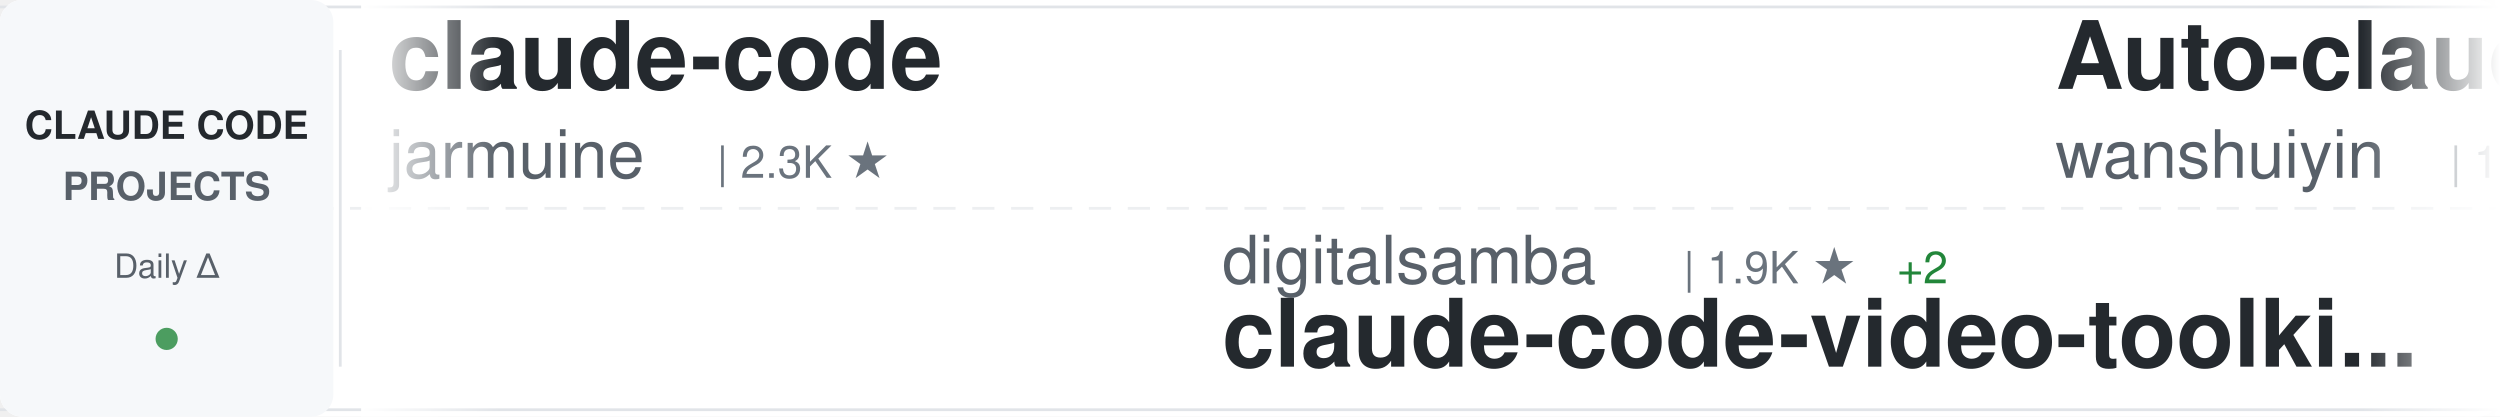
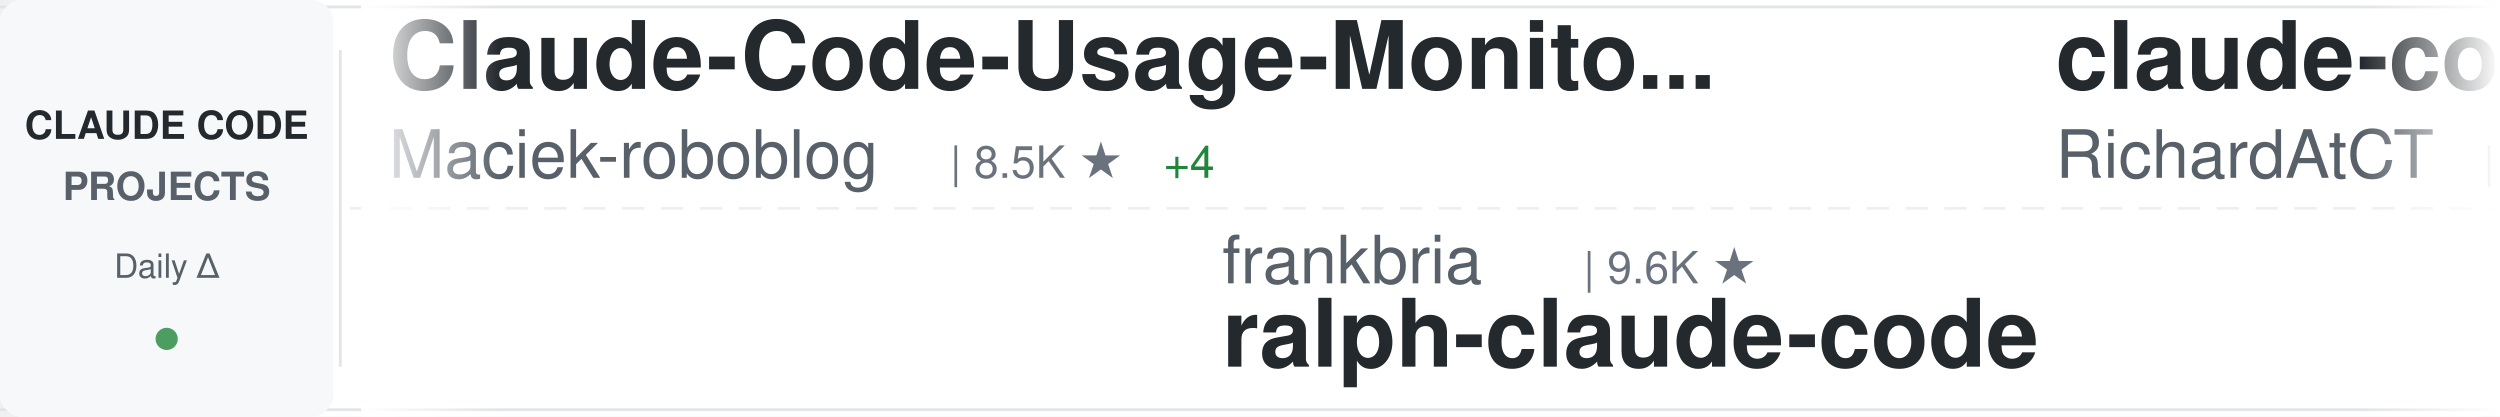
<svg xmlns="http://www.w3.org/2000/svg" width="900" height="150">
  <defs>
    <linearGradient id="awesomeLeftFade" x1="0%" y1="0%" x2="100%" y2="0%">
      <stop offset="0%" style="stop-color:#ffffff;stop-opacity:1" />
      <stop offset="100%" style="stop-color:#ffffff;stop-opacity:0" />
    </linearGradient>
    <linearGradient id="awesomeRightFade" x1="0%" y1="0%" x2="100%" y2="0%">
      <stop offset="0%" style="stop-color:#ffffff;stop-opacity:0" />
      <stop offset="100%" style="stop-color:#ffffff;stop-opacity:1" />
    </linearGradient>
  </defs>
  <rect width="900" height="150" fill="#ffffff" rx="8" />
  <rect x="0" y="2" width="900" height="1" fill="#e1e4e8" />
  <rect x="0" y="147" width="900" height="1" fill="#e1e4e8" />
  <line x1="0" y1="75" x2="900" y2="75" stroke="#e1e4e8" stroke-width="1" stroke-dasharray="8 6" opacity="0.6" />
  <rect x="0" y="0" width="120" height="150" fill="#f6f8fa" rx="8" />
  <text x="60" y="50" font-family="-apple-system, BlinkMacSystemFont, 'Segoe UI', Helvetica, Arial, sans-serif" font-size="14" font-weight="600" fill="#24292e" text-anchor="middle">CLAUDE CODE</text>
  <text x="60" y="72" font-family="-apple-system, BlinkMacSystemFont, 'Segoe UI', Helvetica, Arial, sans-serif" font-size="14" font-weight="600" fill="#586069" text-anchor="middle">PROJECTS</text>
  <text x="60" y="100" font-family="-apple-system, BlinkMacSystemFont, 'Segoe UI', Helvetica, Arial, sans-serif" font-size="12" font-weight="500" fill="#586069" text-anchor="middle">Daily Δ</text>
  <circle cx="60" cy="122" r="4" fill="#22863a" opacity="0.8" />
  <rect x="122" y="18" width="1" height="114" fill="#e1e4e8" />
  <clipPath id="awesomeTickerClip">
    <rect x="130" y="0" width="770" height="150" />
  </clipPath>
  <g clip-path="url(#awesomeTickerClip)">
    <g id="awesomeTickerItems">
      <animateTransform attributeName="transform" attributeType="XML" type="translate" from="0 0" to="-3000 0" dur="54s" repeatCount="indefinite" />
      <g transform="translate(0, 0)">
-         <text x="140" y="32" font-family="-apple-system, BlinkMacSystemFont, 'Segoe UI', Helvetica, Arial, sans-serif" font-size="34" font-weight="600" fill="#24292e">claude-code</text>
-         <text x="140" y="64" font-family="-apple-system, BlinkMacSystemFont, 'Segoe UI', Helvetica, Arial, sans-serif" font-size="24" font-weight="400" fill="#586069">jarmuine</text>
-         <text x="258" y="64" font-family="-apple-system, BlinkMacSystemFont, 'Segoe UI', Helvetica, Arial, sans-serif" font-size="16" font-weight="500" fill="#6a737d">| 2.3K ★</text>
+         <text x="140" y="32" font-family="-apple-system, BlinkMacSystemFont, 'Segoe UI', Helvetica, Arial, sans-serif" font-size="34" font-weight="600" fill="#24292e">Claude-Code-Usage-Monito...</text>
+         <text x="140" y="64" font-family="-apple-system, BlinkMacSystemFont, 'Segoe UI', Helvetica, Arial, sans-serif" font-size="24" font-weight="400" fill="#586069">Maciek-roboblog</text>
+         <text x="342" y="64" font-family="-apple-system, BlinkMacSystemFont, 'Segoe UI', Helvetica, Arial, sans-serif" font-size="16" font-weight="500" fill="#6a737d">| 8.5K ★</text>
+         <text x="419" y="64" font-family="-apple-system, BlinkMacSystemFont, 'Segoe UI', Helvetica, Arial, sans-serif" font-size="16" font-weight="500" fill="#22863a"> +4</text>
      </g>
      <g transform="translate(300, 0)">
-         <text x="140" y="102" font-family="-apple-system, BlinkMacSystemFont, 'Segoe UI', Helvetica, Arial, sans-serif" font-size="24" font-weight="400" fill="#586069">digitalsamba</text>
-         <text x="306" y="102" font-family="-apple-system, BlinkMacSystemFont, 'Segoe UI', Helvetica, Arial, sans-serif" font-size="16" font-weight="500" fill="#6a737d">| 1.9K ★</text>
-         <text x="383" y="102" font-family="-apple-system, BlinkMacSystemFont, 'Segoe UI', Helvetica, Arial, sans-serif" font-size="16" font-weight="500" fill="#22863a"> +2</text>
-         <text x="140" y="132" font-family="-apple-system, BlinkMacSystemFont, 'Segoe UI', Helvetica, Arial, sans-serif" font-size="34" font-weight="600" fill="#24292e">claude-code-video-toolki...</text>
+         <text x="140" y="102" font-family="-apple-system, BlinkMacSystemFont, 'Segoe UI', Helvetica, Arial, sans-serif" font-size="24" font-weight="400" fill="#586069">frankbria</text>
+         <text x="270" y="102" font-family="-apple-system, BlinkMacSystemFont, 'Segoe UI', Helvetica, Arial, sans-serif" font-size="16" font-weight="500" fill="#6a737d">| 9.6K ★</text>
+         <text x="140" y="132" font-family="-apple-system, BlinkMacSystemFont, 'Segoe UI', Helvetica, Arial, sans-serif" font-size="34" font-weight="600" fill="#24292e">ralph-claude-code</text>
      </g>
      <g transform="translate(600, 0)">
+         <text x="140" y="32" font-family="-apple-system, BlinkMacSystemFont, 'Segoe UI', Helvetica, Arial, sans-serif" font-size="34" font-weight="600" fill="#24292e">claude-code-telegram</text>
+         <text x="140" y="64" font-family="-apple-system, BlinkMacSystemFont, 'Segoe UI', Helvetica, Arial, sans-serif" font-size="24" font-weight="400" fill="#586069">RichardAtCT</text>
+         <text x="294" y="64" font-family="-apple-system, BlinkMacSystemFont, 'Segoe UI', Helvetica, Arial, sans-serif" font-size="16" font-weight="500" fill="#6a737d">| 2.7K ★</text>
+       </g>
+       <g transform="translate(900, 0)">
+         <text x="140" y="102" font-family="-apple-system, BlinkMacSystemFont, 'Segoe UI', Helvetica, Arial, sans-serif" font-size="24" font-weight="400" fill="#586069">andrew-kramer-inno</text>
+         <text x="378" y="102" font-family="-apple-system, BlinkMacSystemFont, 'Segoe UI', Helvetica, Arial, sans-serif" font-size="16" font-weight="500" fill="#6a737d">| 593 ★</text>
+         <text x="140" y="132" font-family="-apple-system, BlinkMacSystemFont, 'Segoe UI', Helvetica, Arial, sans-serif" font-size="34" font-weight="600" fill="#24292e">claude-code-source-build</text>
+       </g>
+       <g transform="translate(1200, 0)">
+         <text x="140" y="32" font-family="-apple-system, BlinkMacSystemFont, 'Segoe UI', Helvetica, Arial, sans-serif" font-size="34" font-weight="600" fill="#24292e">claude-code-rust</text>
+         <text x="140" y="64" font-family="-apple-system, BlinkMacSystemFont, 'Segoe UI', Helvetica, Arial, sans-serif" font-size="24" font-weight="400" fill="#586069">lorryjovens-hub</text>
+         <text x="342" y="64" font-family="-apple-system, BlinkMacSystemFont, 'Segoe UI', Helvetica, Arial, sans-serif" font-size="16" font-weight="500" fill="#6a737d">| 1.7K ★</text>
+         <text x="419" y="64" font-family="-apple-system, BlinkMacSystemFont, 'Segoe UI', Helvetica, Arial, sans-serif" font-size="16" font-weight="500" fill="#22863a"> +1</text>
+       </g>
+       <g transform="translate(1500, 0)">
+         <text x="140" y="102" font-family="-apple-system, BlinkMacSystemFont, 'Segoe UI', Helvetica, Arial, sans-serif" font-size="24" font-weight="400" fill="#586069">huangserva</text>
+         <text x="282" y="102" font-family="-apple-system, BlinkMacSystemFont, 'Segoe UI', Helvetica, Arial, sans-serif" font-size="16" font-weight="500" fill="#6a737d">| 621 ★</text>
+         <text x="140" y="132" font-family="-apple-system, BlinkMacSystemFont, 'Segoe UI', Helvetica, Arial, sans-serif" font-size="34" font-weight="600" fill="#24292e">claude-code-cli</text>
+       </g>
+       <g transform="translate(1800, 0)">
+         <text x="140" y="32" font-family="-apple-system, BlinkMacSystemFont, 'Segoe UI', Helvetica, Arial, sans-serif" font-size="34" font-weight="600" fill="#24292e">skills</text>
+         <text x="140" y="64" font-family="-apple-system, BlinkMacSystemFont, 'Segoe UI', Helvetica, Arial, sans-serif" font-size="24" font-weight="400" fill="#586069">anthropics</text>
+         <text x="282" y="64" font-family="-apple-system, BlinkMacSystemFont, 'Segoe UI', Helvetica, Arial, sans-serif" font-size="16" font-weight="500" fill="#6a737d">| 165.2K ★</text>
+         <text x="377" y="64" font-family="-apple-system, BlinkMacSystemFont, 'Segoe UI', Helvetica, Arial, sans-serif" font-size="16" font-weight="500" fill="#22863a"> +55</text>
+       </g>
+       <g transform="translate(2100, 0)">
+         <text x="140" y="102" font-family="-apple-system, BlinkMacSystemFont, 'Segoe UI', Helvetica, Arial, sans-serif" font-size="24" font-weight="400" fill="#586069">xorespesp</text>
+         <text x="270" y="102" font-family="-apple-system, BlinkMacSystemFont, 'Segoe UI', Helvetica, Arial, sans-serif" font-size="16" font-weight="500" fill="#6a737d">| 231 ★</text>
+         <text x="140" y="132" font-family="-apple-system, BlinkMacSystemFont, 'Segoe UI', Helvetica, Arial, sans-serif" font-size="34" font-weight="600" fill="#24292e">claude-code</text>
+       </g>
+       <g transform="translate(2400, 0)">
        <text x="140" y="32" font-family="-apple-system, BlinkMacSystemFont, 'Segoe UI', Helvetica, Arial, sans-serif" font-size="34" font-weight="600" fill="#24292e">Auto-claude-code-researc...</text>
        <text x="140" y="64" font-family="-apple-system, BlinkMacSystemFont, 'Segoe UI', Helvetica, Arial, sans-serif" font-size="24" font-weight="400" fill="#586069">wanshuiyin</text>
        <text x="282" y="64" font-family="-apple-system, BlinkMacSystemFont, 'Segoe UI', Helvetica, Arial, sans-serif" font-size="16" font-weight="500" fill="#6a737d">| 14.0K ★</text>
-         <text x="368" y="64" font-family="-apple-system, BlinkMacSystemFont, 'Segoe UI', Helvetica, Arial, sans-serif" font-size="16" font-weight="500" fill="#22863a"> +16</text>
-       </g>
-       <g transform="translate(900, 0)">
-         <text x="140" y="102" font-family="-apple-system, BlinkMacSystemFont, 'Segoe UI', Helvetica, Arial, sans-serif" font-size="24" font-weight="400" fill="#586069">nicedreamzapp</text>
-         <text x="318" y="102" font-family="-apple-system, BlinkMacSystemFont, 'Segoe UI', Helvetica, Arial, sans-serif" font-size="16" font-weight="500" fill="#6a737d">| 3.0K ★</text>
-         <text x="395" y="102" font-family="-apple-system, BlinkMacSystemFont, 'Segoe UI', Helvetica, Arial, sans-serif" font-size="16" font-weight="500" fill="#22863a"> +2</text>
-         <text x="140" y="132" font-family="-apple-system, BlinkMacSystemFont, 'Segoe UI', Helvetica, Arial, sans-serif" font-size="34" font-weight="600" fill="#24292e">claude-code-local</text>
-       </g>
-       <g transform="translate(1200, 0)">
-         <text x="140" y="32" font-family="-apple-system, BlinkMacSystemFont, 'Segoe UI', Helvetica, Arial, sans-serif" font-size="34" font-weight="600" fill="#24292e">claude-code-rev</text>
-         <text x="140" y="64" font-family="-apple-system, BlinkMacSystemFont, 'Segoe UI', Helvetica, Arial, sans-serif" font-size="24" font-weight="400" fill="#586069">oboard</text>
-         <text x="234" y="64" font-family="-apple-system, BlinkMacSystemFont, 'Segoe UI', Helvetica, Arial, sans-serif" font-size="16" font-weight="500" fill="#6a737d">| 3.3K ★</text>
-       </g>
-       <g transform="translate(1500, 0)">
-         <text x="140" y="102" font-family="-apple-system, BlinkMacSystemFont, 'Segoe UI', Helvetica, Arial, sans-serif" font-size="24" font-weight="400" fill="#586069">Piebald-AI</text>
-         <text x="282" y="102" font-family="-apple-system, BlinkMacSystemFont, 'Segoe UI', Helvetica, Arial, sans-serif" font-size="16" font-weight="500" fill="#6a737d">| 12.1K ★</text>
-         <text x="368" y="102" font-family="-apple-system, BlinkMacSystemFont, 'Segoe UI', Helvetica, Arial, sans-serif" font-size="16" font-weight="500" fill="#22863a"> +7</text>
-         <text x="140" y="132" font-family="-apple-system, BlinkMacSystemFont, 'Segoe UI', Helvetica, Arial, sans-serif" font-size="34" font-weight="600" fill="#24292e">claude-code-system-promp...</text>
-       </g>
-       <g transform="translate(1800, 0)">
-         <text x="140" y="32" font-family="-apple-system, BlinkMacSystemFont, 'Segoe UI', Helvetica, Arial, sans-serif" font-size="34" font-weight="600" fill="#24292e">claude-code</text>
-         <text x="140" y="64" font-family="-apple-system, BlinkMacSystemFont, 'Segoe UI', Helvetica, Arial, sans-serif" font-size="24" font-weight="400" fill="#586069">VineeTagarwaL-code</text>
-         <text x="378" y="64" font-family="-apple-system, BlinkMacSystemFont, 'Segoe UI', Helvetica, Arial, sans-serif" font-size="16" font-weight="500" fill="#6a737d">| 273 ★</text>
-       </g>
-       <g transform="translate(2100, 0)">
-         <text x="140" y="102" font-family="-apple-system, BlinkMacSystemFont, 'Segoe UI', Helvetica, Arial, sans-serif" font-size="24" font-weight="400" fill="#586069">Yuyz0112</text>
-         <text x="258" y="102" font-family="-apple-system, BlinkMacSystemFont, 'Segoe UI', Helvetica, Arial, sans-serif" font-size="16" font-weight="500" fill="#6a737d">| 2.4K ★</text>
-         <text x="140" y="132" font-family="-apple-system, BlinkMacSystemFont, 'Segoe UI', Helvetica, Arial, sans-serif" font-size="34" font-weight="600" fill="#24292e">claude-code-reverse</text>
-       </g>
-       <g transform="translate(2400, 0)">
-         <text x="140" y="32" font-family="-apple-system, BlinkMacSystemFont, 'Segoe UI', Helvetica, Arial, sans-serif" font-size="34" font-weight="600" fill="#24292e">claude-code-from-scratch</text>
-         <text x="140" y="64" font-family="-apple-system, BlinkMacSystemFont, 'Segoe UI', Helvetica, Arial, sans-serif" font-size="24" font-weight="400" fill="#586069">Windy3f3f3f3f</text>
-         <text x="318" y="64" font-family="-apple-system, BlinkMacSystemFont, 'Segoe UI', Helvetica, Arial, sans-serif" font-size="16" font-weight="500" fill="#6a737d">| 2.5K ★</text>
-         <text x="395" y="64" font-family="-apple-system, BlinkMacSystemFont, 'Segoe UI', Helvetica, Arial, sans-serif" font-size="16" font-weight="500" fill="#22863a"> +2</text>
+         <text x="368" y="64" font-family="-apple-system, BlinkMacSystemFont, 'Segoe UI', Helvetica, Arial, sans-serif" font-size="16" font-weight="500" fill="#22863a"> +6</text>
      </g>
      <g transform="translate(2700, 0)">
-         <text x="140" y="102" font-family="-apple-system, BlinkMacSystemFont, 'Segoe UI', Helvetica, Arial, sans-serif" font-size="24" font-weight="400" fill="#586069">diet103</text>
-         <text x="246" y="102" font-family="-apple-system, BlinkMacSystemFont, 'Segoe UI', Helvetica, Arial, sans-serif" font-size="16" font-weight="500" fill="#6a737d">| 10.0K ★</text>
-         <text x="332" y="102" font-family="-apple-system, BlinkMacSystemFont, 'Segoe UI', Helvetica, Arial, sans-serif" font-size="16" font-weight="500" fill="#22863a"> +1</text>
-         <text x="140" y="132" font-family="-apple-system, BlinkMacSystemFont, 'Segoe UI', Helvetica, Arial, sans-serif" font-size="34" font-weight="600" fill="#24292e">claude-code-infrastructu...</text>
+         <text x="140" y="102" font-family="-apple-system, BlinkMacSystemFont, 'Segoe UI', Helvetica, Arial, sans-serif" font-size="24" font-weight="400" fill="#586069">centminmod</text>
+         <text x="282" y="102" font-family="-apple-system, BlinkMacSystemFont, 'Segoe UI', Helvetica, Arial, sans-serif" font-size="16" font-weight="500" fill="#6a737d">| 2.5K ★</text>
+         <text x="140" y="132" font-family="-apple-system, BlinkMacSystemFont, 'Segoe UI', Helvetica, Arial, sans-serif" font-size="34" font-weight="600" fill="#24292e">my-claude-code-setup</text>
      </g>
      <g transform="translate(3000, 0)">
-         <text x="140" y="32" font-family="-apple-system, BlinkMacSystemFont, 'Segoe UI', Helvetica, Arial, sans-serif" font-size="34" font-weight="600" fill="#24292e">claude-code</text>
-         <text x="140" y="64" font-family="-apple-system, BlinkMacSystemFont, 'Segoe UI', Helvetica, Arial, sans-serif" font-size="24" font-weight="400" fill="#586069">jarmuine</text>
-         <text x="258" y="64" font-family="-apple-system, BlinkMacSystemFont, 'Segoe UI', Helvetica, Arial, sans-serif" font-size="16" font-weight="500" fill="#6a737d">| 2.3K ★</text>
+         <text x="140" y="32" font-family="-apple-system, BlinkMacSystemFont, 'Segoe UI', Helvetica, Arial, sans-serif" font-size="34" font-weight="600" fill="#24292e">Claude-Code-Usage-Monito...</text>
+         <text x="140" y="64" font-family="-apple-system, BlinkMacSystemFont, 'Segoe UI', Helvetica, Arial, sans-serif" font-size="24" font-weight="400" fill="#586069">Maciek-roboblog</text>
+         <text x="342" y="64" font-family="-apple-system, BlinkMacSystemFont, 'Segoe UI', Helvetica, Arial, sans-serif" font-size="16" font-weight="500" fill="#6a737d">| 8.5K ★</text>
+         <text x="419" y="64" font-family="-apple-system, BlinkMacSystemFont, 'Segoe UI', Helvetica, Arial, sans-serif" font-size="16" font-weight="500" fill="#22863a"> +4</text>
      </g>
      <g transform="translate(3300, 0)">
-         <text x="140" y="102" font-family="-apple-system, BlinkMacSystemFont, 'Segoe UI', Helvetica, Arial, sans-serif" font-size="24" font-weight="400" fill="#586069">digitalsamba</text>
-         <text x="306" y="102" font-family="-apple-system, BlinkMacSystemFont, 'Segoe UI', Helvetica, Arial, sans-serif" font-size="16" font-weight="500" fill="#6a737d">| 1.9K ★</text>
-         <text x="383" y="102" font-family="-apple-system, BlinkMacSystemFont, 'Segoe UI', Helvetica, Arial, sans-serif" font-size="16" font-weight="500" fill="#22863a"> +2</text>
-         <text x="140" y="132" font-family="-apple-system, BlinkMacSystemFont, 'Segoe UI', Helvetica, Arial, sans-serif" font-size="34" font-weight="600" fill="#24292e">claude-code-video-toolki...</text>
+         <text x="140" y="102" font-family="-apple-system, BlinkMacSystemFont, 'Segoe UI', Helvetica, Arial, sans-serif" font-size="24" font-weight="400" fill="#586069">frankbria</text>
+         <text x="270" y="102" font-family="-apple-system, BlinkMacSystemFont, 'Segoe UI', Helvetica, Arial, sans-serif" font-size="16" font-weight="500" fill="#6a737d">| 9.6K ★</text>
+         <text x="140" y="132" font-family="-apple-system, BlinkMacSystemFont, 'Segoe UI', Helvetica, Arial, sans-serif" font-size="34" font-weight="600" fill="#24292e">ralph-claude-code</text>
      </g>
      <g transform="translate(3600, 0)">
-         <text x="140" y="32" font-family="-apple-system, BlinkMacSystemFont, 'Segoe UI', Helvetica, Arial, sans-serif" font-size="34" font-weight="600" fill="#24292e">Auto-claude-code-researc...</text>
-         <text x="140" y="64" font-family="-apple-system, BlinkMacSystemFont, 'Segoe UI', Helvetica, Arial, sans-serif" font-size="24" font-weight="400" fill="#586069">wanshuiyin</text>
-         <text x="282" y="64" font-family="-apple-system, BlinkMacSystemFont, 'Segoe UI', Helvetica, Arial, sans-serif" font-size="16" font-weight="500" fill="#6a737d">| 14.0K ★</text>
-         <text x="368" y="64" font-family="-apple-system, BlinkMacSystemFont, 'Segoe UI', Helvetica, Arial, sans-serif" font-size="16" font-weight="500" fill="#22863a"> +16</text>
+         <text x="140" y="32" font-family="-apple-system, BlinkMacSystemFont, 'Segoe UI', Helvetica, Arial, sans-serif" font-size="34" font-weight="600" fill="#24292e">claude-code-telegram</text>
+         <text x="140" y="64" font-family="-apple-system, BlinkMacSystemFont, 'Segoe UI', Helvetica, Arial, sans-serif" font-size="24" font-weight="400" fill="#586069">RichardAtCT</text>
+         <text x="294" y="64" font-family="-apple-system, BlinkMacSystemFont, 'Segoe UI', Helvetica, Arial, sans-serif" font-size="16" font-weight="500" fill="#6a737d">| 2.7K ★</text>
      </g>
      <g transform="translate(3900, 0)">
-         <text x="140" y="102" font-family="-apple-system, BlinkMacSystemFont, 'Segoe UI', Helvetica, Arial, sans-serif" font-size="24" font-weight="400" fill="#586069">nicedreamzapp</text>
-         <text x="318" y="102" font-family="-apple-system, BlinkMacSystemFont, 'Segoe UI', Helvetica, Arial, sans-serif" font-size="16" font-weight="500" fill="#6a737d">| 3.0K ★</text>
-         <text x="395" y="102" font-family="-apple-system, BlinkMacSystemFont, 'Segoe UI', Helvetica, Arial, sans-serif" font-size="16" font-weight="500" fill="#22863a"> +2</text>
-         <text x="140" y="132" font-family="-apple-system, BlinkMacSystemFont, 'Segoe UI', Helvetica, Arial, sans-serif" font-size="34" font-weight="600" fill="#24292e">claude-code-local</text>
+         <text x="140" y="102" font-family="-apple-system, BlinkMacSystemFont, 'Segoe UI', Helvetica, Arial, sans-serif" font-size="24" font-weight="400" fill="#586069">andrew-kramer-inno</text>
+         <text x="378" y="102" font-family="-apple-system, BlinkMacSystemFont, 'Segoe UI', Helvetica, Arial, sans-serif" font-size="16" font-weight="500" fill="#6a737d">| 593 ★</text>
+         <text x="140" y="132" font-family="-apple-system, BlinkMacSystemFont, 'Segoe UI', Helvetica, Arial, sans-serif" font-size="34" font-weight="600" fill="#24292e">claude-code-source-build</text>
      </g>
    </g>
  </g>
  <rect x="130" y="0" width="50" height="150" fill="url(#awesomeLeftFade)" />
  <rect x="850" y="0" width="50" height="150" fill="url(#awesomeRightFade)" />
</svg>
